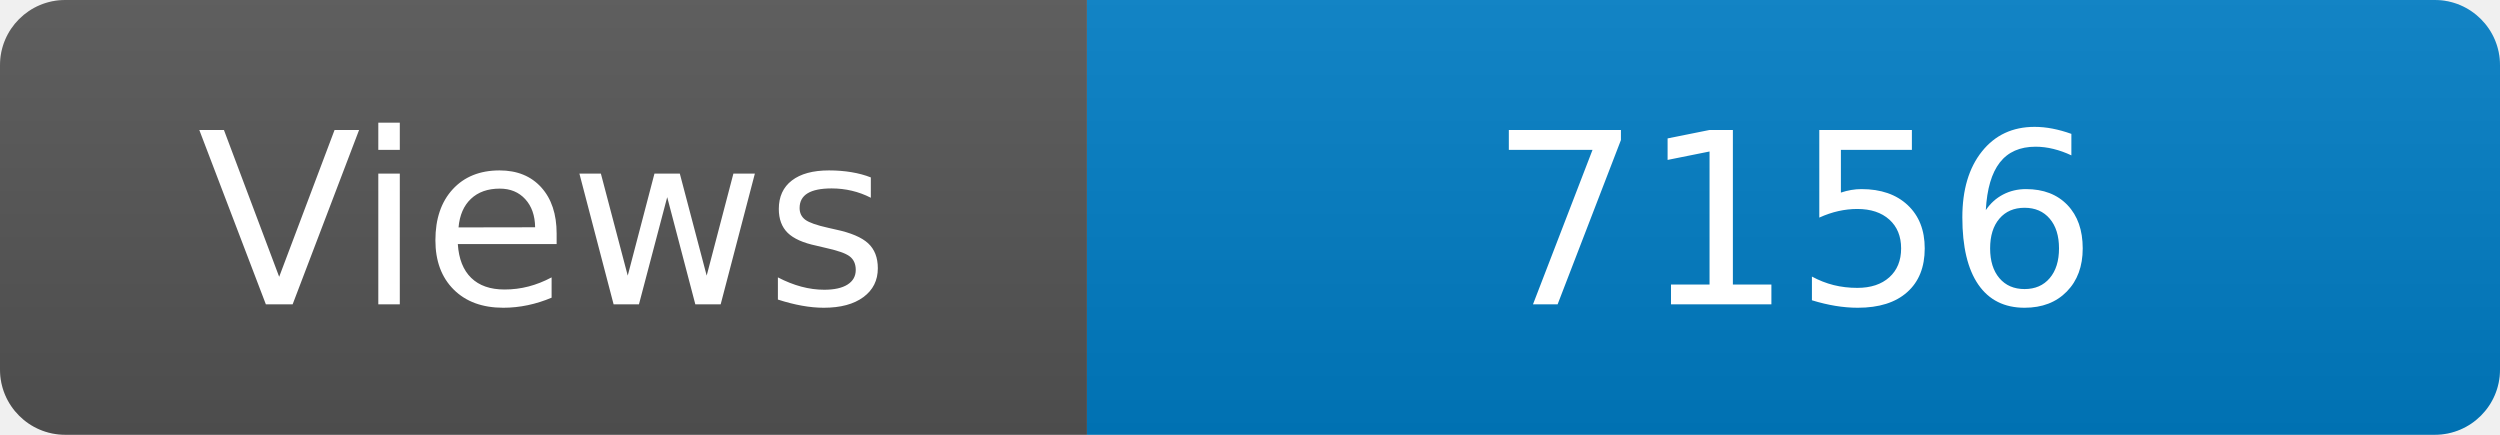
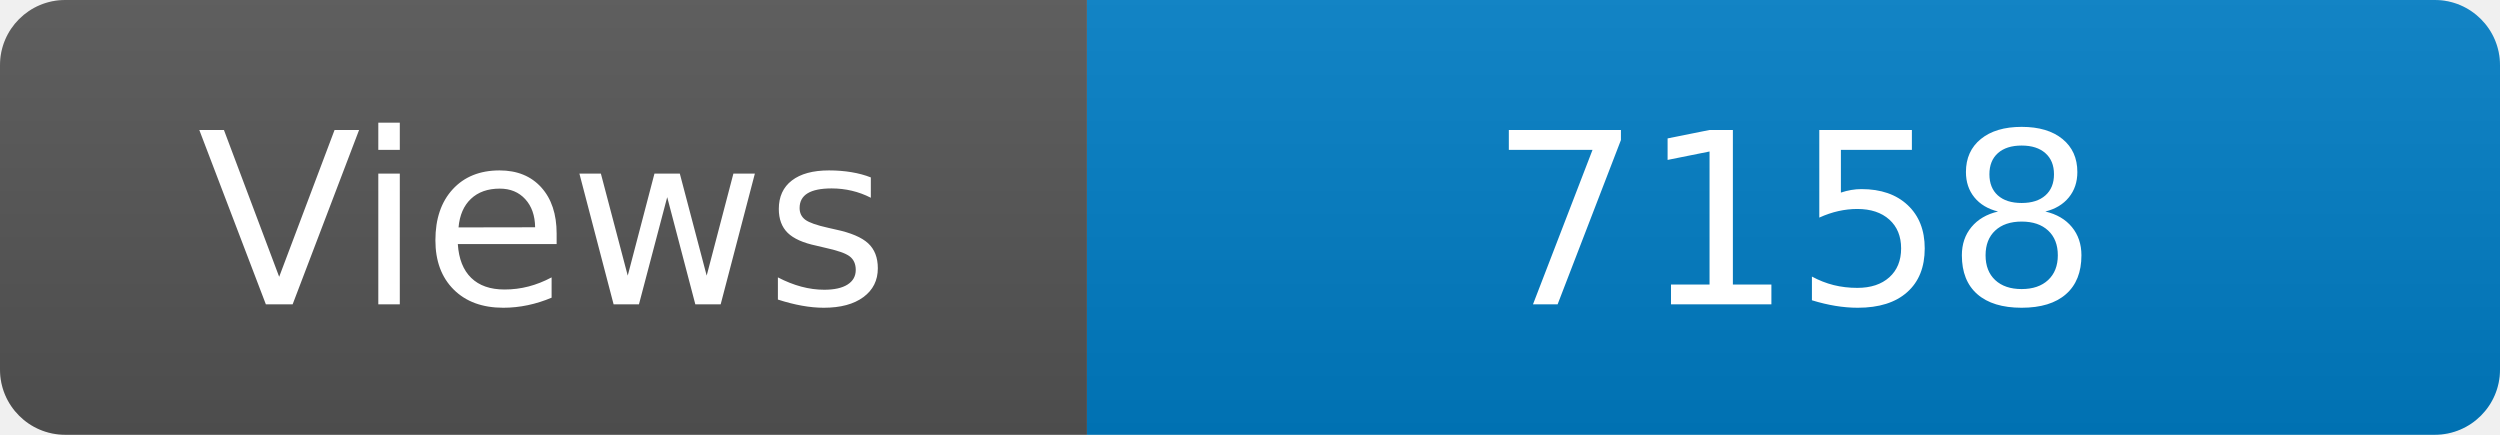
<svg xmlns="http://www.w3.org/2000/svg" width="115" height="20" role="img" aria-label="Maintained?: yes">
  <linearGradient id="s" x2="0" y2="100%">
    <stop offset="0" stop-color="#bbb" stop-opacity=".1" />
    <stop offset="1" stop-opacity=".1" />
  </linearGradient>
  <clipPath id="r">
    <rect width="115" height="20" rx="3" fill="#fff" />
  </clipPath>
  <g clip-path="url(#r)">
    <rect width="50" height="20" fill="#555" />
    <rect x="50" width="160" height="20" fill="#007ec6" />
    <rect width="115" height="20" fill="url(#s)" />
  </g>
  <g fill="#fff" text-anchor="middle" font-family="Verdana,Geneva,DejaVu Sans,sans-serif" font-size="110">
    <text x="250" y="140" transform="scale(.1)" fill="#fff">Views</text>
-     <text x="825" y="140" transform="scale(.1)" fill="#fff">7156</text>
+     <text x="825" y="140" transform="scale(.1)" fill="#fff">7158</text>
  </g>
</svg>
